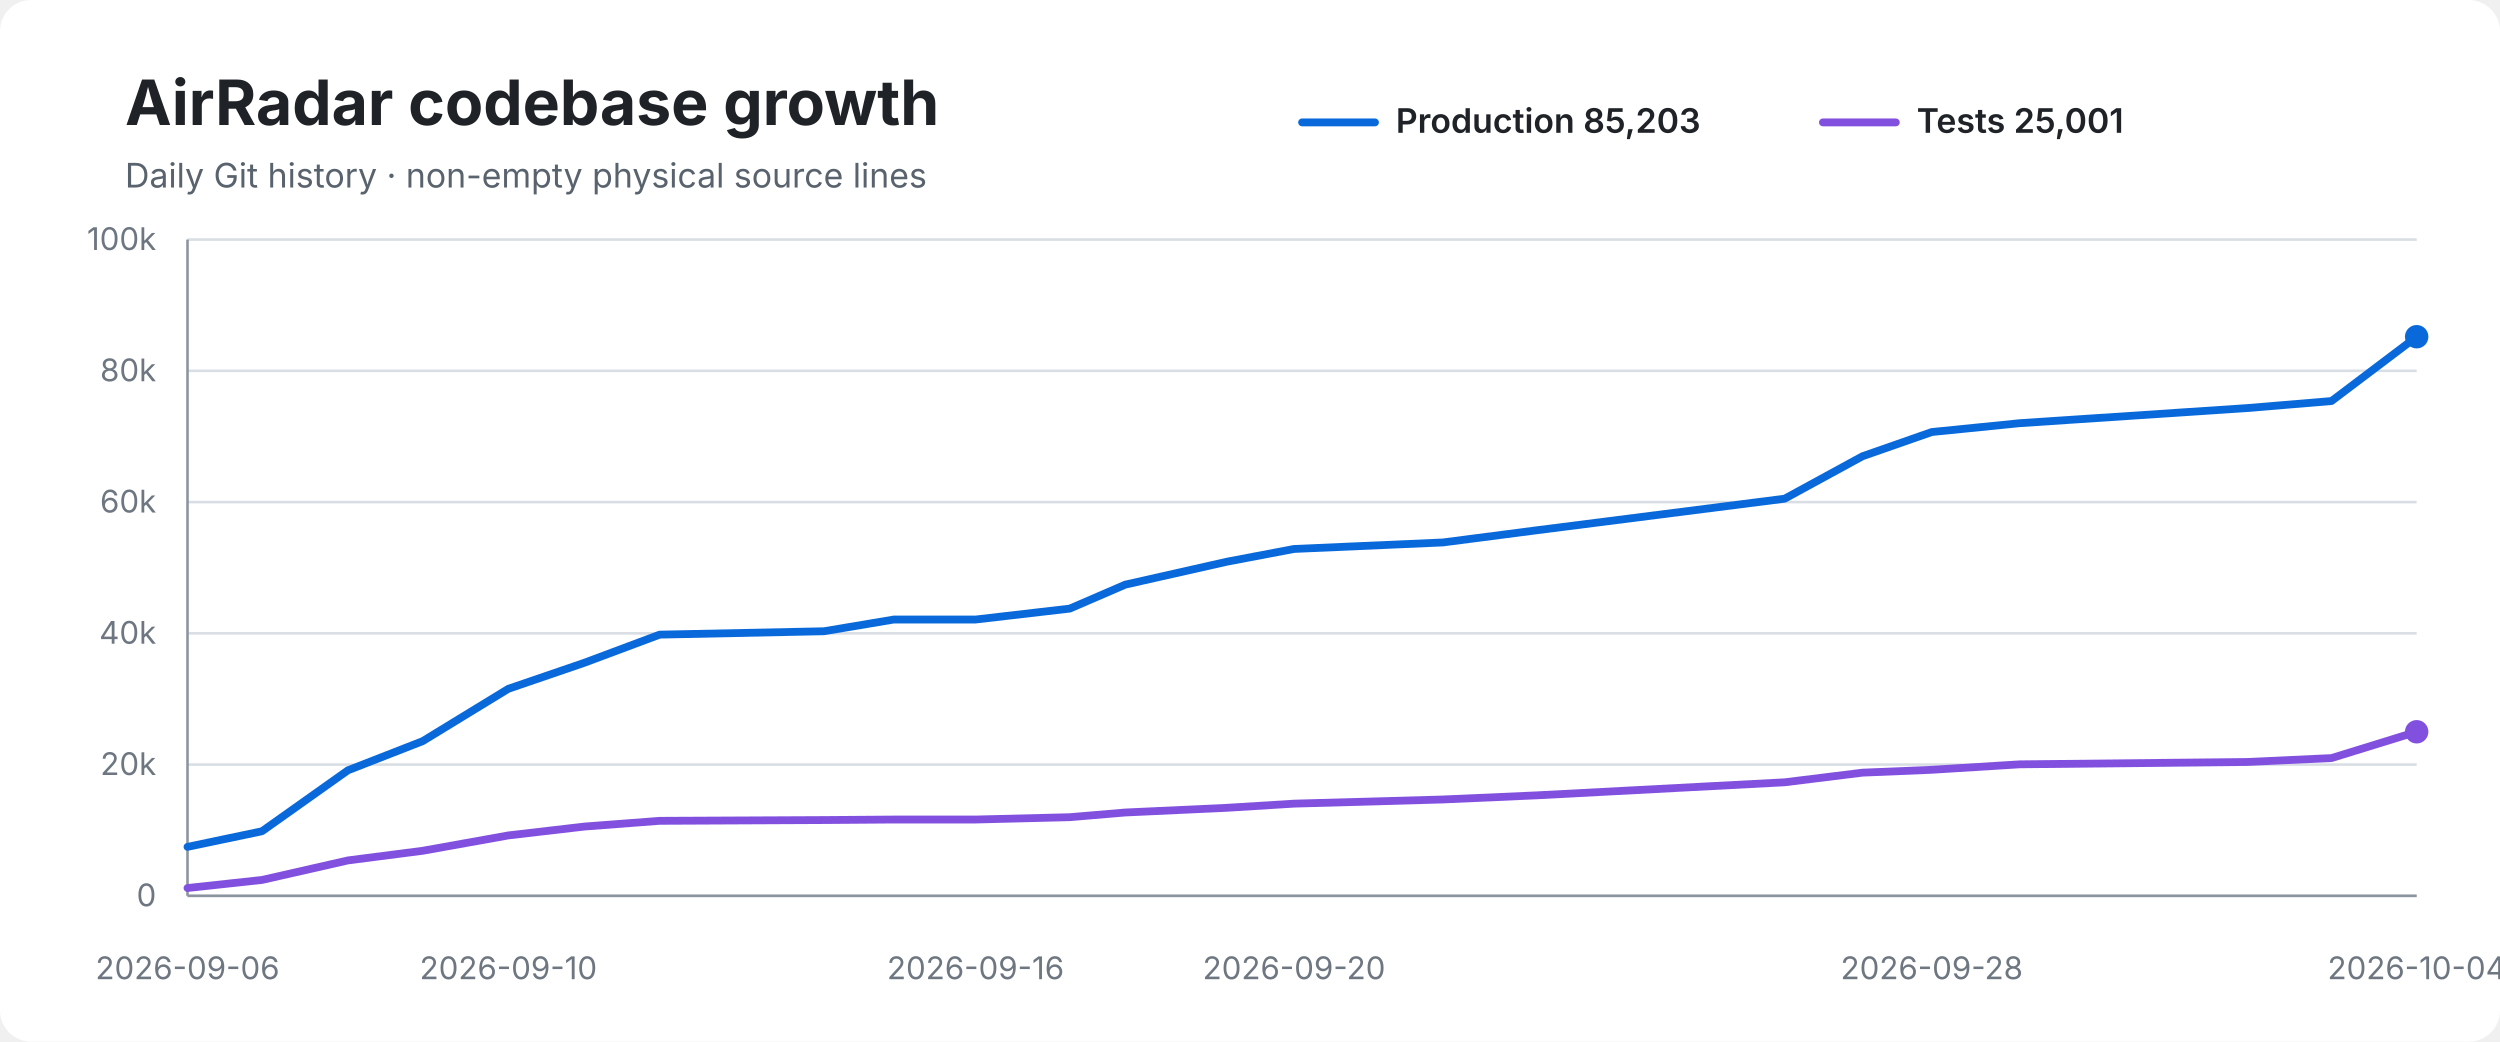
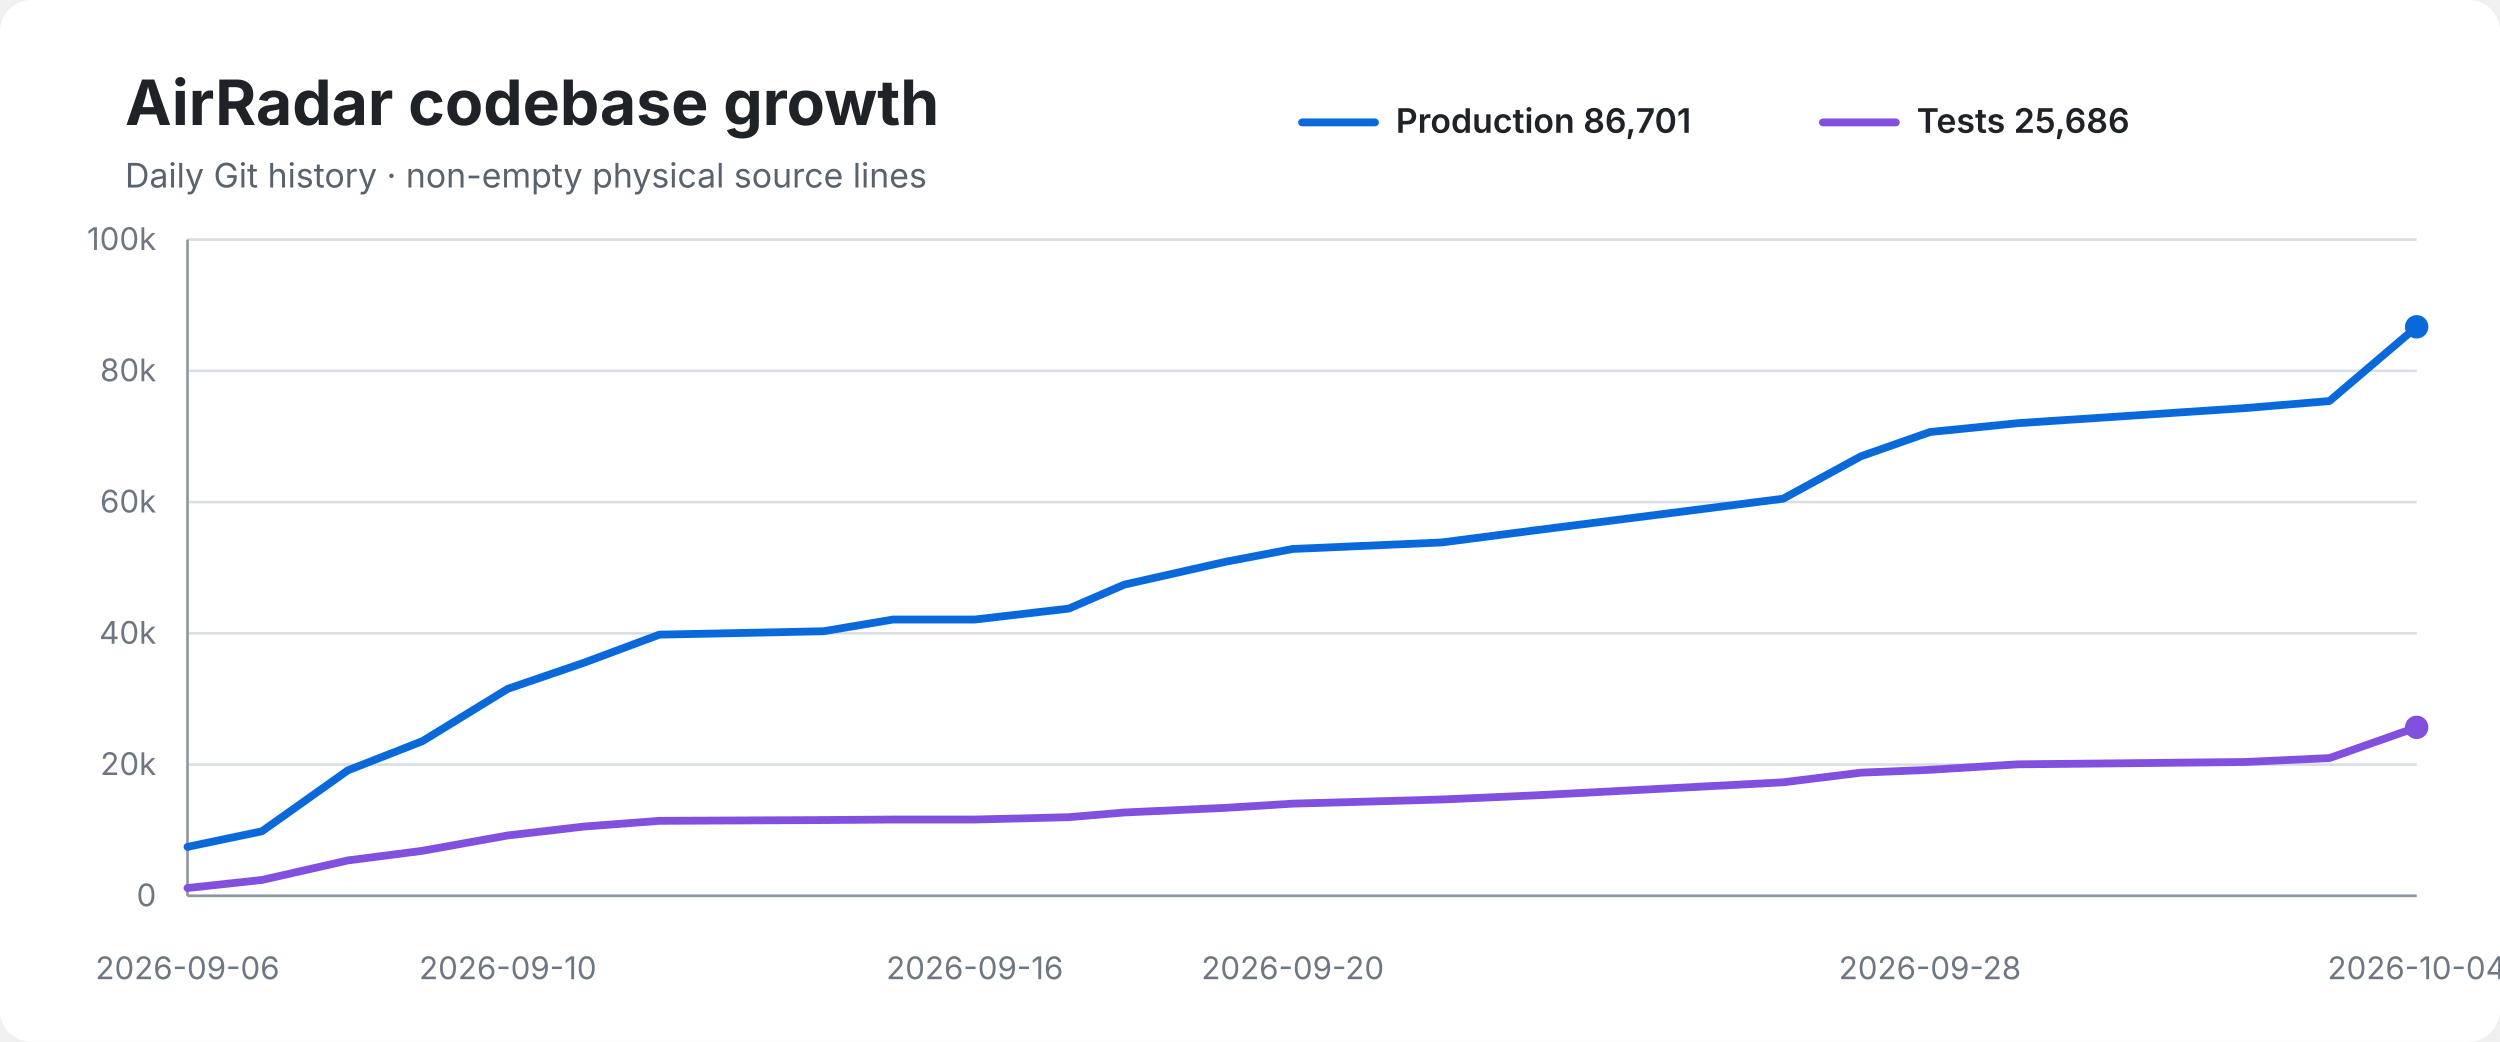
<svg xmlns="http://www.w3.org/2000/svg" width="960" height="400" viewBox="0 0 960 400" role="img" aria-labelledby="title desc">
  <rect width="100%" height="100%" rx="12" fill="#ffffff" />
  <text x="48" y="48" font-family="-apple-system,BlinkMacSystemFont,Segoe UI,sans-serif" font-size="24" font-weight="700" fill="#1f2328">AirRadar codebase growth</text>
  <text x="48" y="72" font-family="-apple-system,BlinkMacSystemFont,Segoe UI,sans-serif" font-size="13" fill="#59636e">Daily Git history · non-empty physical source lines</text>
  <line x1="500" y1="47" x2="528" y2="47" stroke="#0969da" stroke-width="3" stroke-linecap="round" />
-   <text x="536" y="51" font-family="-apple-system,BlinkMacSystemFont,Segoe UI,sans-serif" font-size="13" font-weight="600" fill="#1f2328">Production 85,203</text>
+   <text x="536" y="51" font-family="-apple-system,BlinkMacSystemFont,Segoe UI,sans-serif" font-size="13" font-weight="600" fill="#1f2328">Production 86,701</text>
  <line x1="700" y1="47" x2="728" y2="47" stroke="#8250df" stroke-width="3" stroke-linecap="round" />
-   <text x="736" y="51" font-family="-apple-system,BlinkMacSystemFont,Segoe UI,sans-serif" font-size="13" font-weight="600" fill="#1f2328">Tests 25,001</text>
+   <text x="736" y="51" font-family="-apple-system,BlinkMacSystemFont,Segoe UI,sans-serif" font-size="13" font-weight="600" fill="#1f2328">Tests 25,686</text>
  <line x1="72" y1="92.0" x2="928" y2="92.0" stroke="#d8dee4" stroke-width="1" />
  <text x="60" y="96.0" text-anchor="end" font-family="-apple-system,BlinkMacSystemFont,Segoe UI,sans-serif" font-size="12" fill="#6e7781">100k</text>
  <line x1="72" y1="142.4" x2="928" y2="142.4" stroke="#d8dee4" stroke-width="1" />
  <text x="60" y="146.4" text-anchor="end" font-family="-apple-system,BlinkMacSystemFont,Segoe UI,sans-serif" font-size="12" fill="#6e7781">80k</text>
  <line x1="72" y1="192.8" x2="928" y2="192.8" stroke="#d8dee4" stroke-width="1" />
  <text x="60" y="196.8" text-anchor="end" font-family="-apple-system,BlinkMacSystemFont,Segoe UI,sans-serif" font-size="12" fill="#6e7781">60k</text>
  <line x1="72" y1="243.2" x2="928" y2="243.2" stroke="#d8dee4" stroke-width="1" />
  <text x="60" y="247.2" text-anchor="end" font-family="-apple-system,BlinkMacSystemFont,Segoe UI,sans-serif" font-size="12" fill="#6e7781">40k</text>
  <line x1="72" y1="293.6" x2="928" y2="293.6" stroke="#d8dee4" stroke-width="1" />
  <text x="60" y="297.6" text-anchor="end" font-family="-apple-system,BlinkMacSystemFont,Segoe UI,sans-serif" font-size="12" fill="#6e7781">20k</text>
  <line x1="72" y1="344.0" x2="928" y2="344.0" stroke="#d8dee4" stroke-width="1" />
  <text x="60" y="348.0" text-anchor="end" font-family="-apple-system,BlinkMacSystemFont,Segoe UI,sans-serif" font-size="12" fill="#6e7781">0</text>
  <line x1="72" y1="92" x2="72" y2="344" stroke="#8c959f" stroke-width="1" />
  <line x1="72" y1="344" x2="928" y2="344" stroke="#8c959f" stroke-width="1" />
-   <path d="M 72.0 325.2 L 100.6 319.2 L 133.6 295.8 L 162.3 284.6 L 195.2 264.5 L 224.4 254.5 L 253.3 243.7 L 316.4 242.4 L 343.2 237.9 L 374.6 237.9 L 410.8 233.7 L 432.1 224.5 L 471.1 215.7 L 496.9 210.8 L 554.1 208.3 L 590.3 203.6 L 685.3 191.5 L 715.2 175.2 L 741.8 165.9 L 775.6 162.5 L 862.9 156.7 L 895.3 154.0 L 928.0 129.3" fill="none" stroke="#0969da" stroke-width="3" stroke-linecap="round" stroke-linejoin="round" />
-   <path d="M 72.0 341.0 L 100.6 337.9 L 133.6 330.4 L 162.3 326.7 L 195.2 320.8 L 224.4 317.4 L 253.3 315.2 L 316.4 314.9 L 343.2 314.7 L 374.6 314.7 L 410.8 313.8 L 432.1 312.0 L 471.1 310.2 L 496.9 308.6 L 554.1 307.0 L 590.3 305.4 L 685.3 300.4 L 715.2 296.7 L 741.8 295.6 L 775.6 293.5 L 862.9 292.6 L 895.3 291.1 L 928.0 281.0" fill="none" stroke="#8250df" stroke-width="3" stroke-linecap="round" stroke-linejoin="round" />
-   <circle cx="928.0" cy="129.3" r="4.5" fill="#0969da" />
-   <circle cx="928.0" cy="281.0" r="4.5" fill="#8250df" />
+   <path d="M 72.0 325.2 L 100.6 319.2 L 133.6 295.8 L 162.2 284.6 L 195.0 264.5 L 224.2 254.5 L 253.2 243.7 L 316.2 242.4 L 342.9 237.9 L 374.3 237.9 L 410.4 233.7 L 431.7 224.5 L 470.7 215.7 L 496.4 210.8 L 553.6 208.3 L 589.8 203.6 L 684.7 191.5 L 714.6 175.2 L 741.1 165.9 L 774.9 162.5 L 862.1 156.7 L 894.5 154.0 L 928.0 125.5" fill="none" stroke="#0969da" stroke-width="3" stroke-linecap="round" stroke-linejoin="round" />
+   <path d="M 72.0 341.0 L 100.6 337.9 L 133.6 330.4 L 162.2 326.7 L 195.0 320.8 L 224.2 317.4 L 253.2 315.2 L 316.2 314.9 L 342.9 314.7 L 374.3 314.7 L 410.4 313.8 L 431.7 312.0 L 470.7 310.2 L 496.4 308.6 L 553.6 307.0 L 589.8 305.4 L 684.7 300.4 L 714.6 296.7 L 741.1 295.6 L 774.9 293.5 L 862.1 292.6 L 894.5 291.1 L 928.0 279.3" fill="none" stroke="#8250df" stroke-width="3" stroke-linecap="round" stroke-linejoin="round" />
+   <circle cx="928.0" cy="125.5" r="4.5" fill="#0969da" />
+   <circle cx="928.0" cy="279.3" r="4.5" fill="#8250df" />
  <text x="72.0" y="376" text-anchor="middle" font-family="-apple-system,BlinkMacSystemFont,Segoe UI,sans-serif" font-size="12" fill="#6e7781">2026-09-06</text>
-   <text x="195.2" y="376" text-anchor="middle" font-family="-apple-system,BlinkMacSystemFont,Segoe UI,sans-serif" font-size="12" fill="#6e7781">2026-09-10</text>
-   <text x="374.6" y="376" text-anchor="middle" font-family="-apple-system,BlinkMacSystemFont,Segoe UI,sans-serif" font-size="12" fill="#6e7781">2026-09-16</text>
-   <text x="496.9" y="376" text-anchor="middle" font-family="-apple-system,BlinkMacSystemFont,Segoe UI,sans-serif" font-size="12" fill="#6e7781">2026-09-20</text>
-   <text x="741.8" y="376" text-anchor="middle" font-family="-apple-system,BlinkMacSystemFont,Segoe UI,sans-serif" font-size="12" fill="#6e7781">2026-09-28</text>
+   <text x="195.0" y="376" text-anchor="middle" font-family="-apple-system,BlinkMacSystemFont,Segoe UI,sans-serif" font-size="12" fill="#6e7781">2026-09-10</text>
+   <text x="374.3" y="376" text-anchor="middle" font-family="-apple-system,BlinkMacSystemFont,Segoe UI,sans-serif" font-size="12" fill="#6e7781">2026-09-16</text>
+   <text x="496.4" y="376" text-anchor="middle" font-family="-apple-system,BlinkMacSystemFont,Segoe UI,sans-serif" font-size="12" fill="#6e7781">2026-09-20</text>
+   <text x="741.1" y="376" text-anchor="middle" font-family="-apple-system,BlinkMacSystemFont,Segoe UI,sans-serif" font-size="12" fill="#6e7781">2026-09-28</text>
  <text x="928.0" y="376" text-anchor="middle" font-family="-apple-system,BlinkMacSystemFont,Segoe UI,sans-serif" font-size="12" fill="#6e7781">2026-10-04</text>
</svg>
